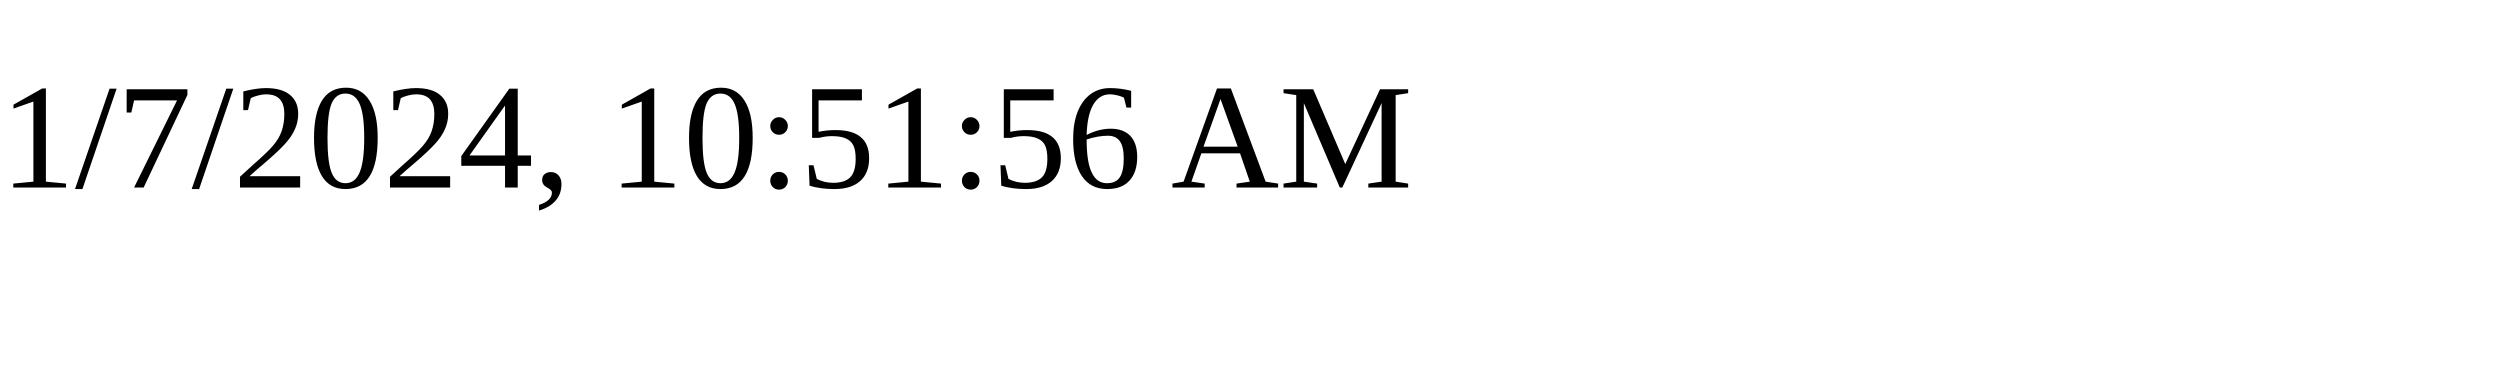
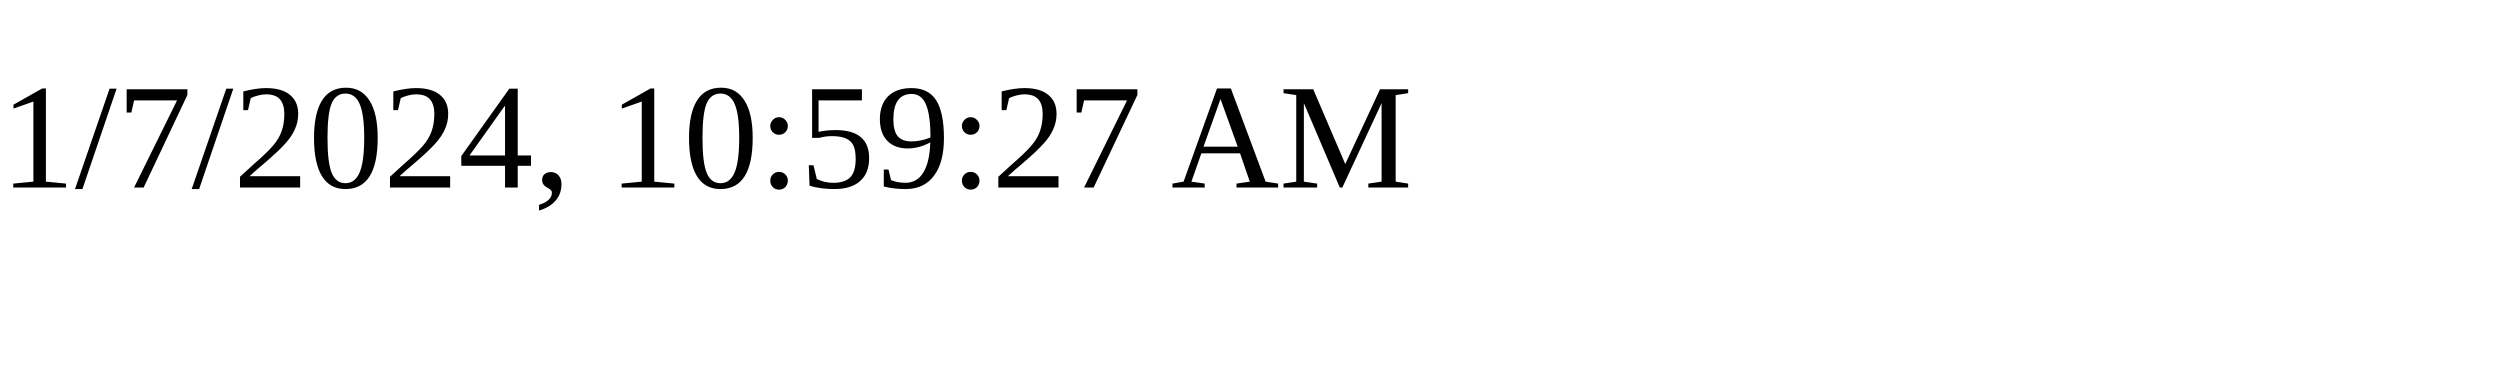
<svg xmlns="http://www.w3.org/2000/svg" height="30" width="200">
-   <text x="0" y="15">1/7/2024, 10:51:56 AM</text>
+   <text x="0" y="15">1/7/2024, 10:59:27 AM</text>
</svg>
